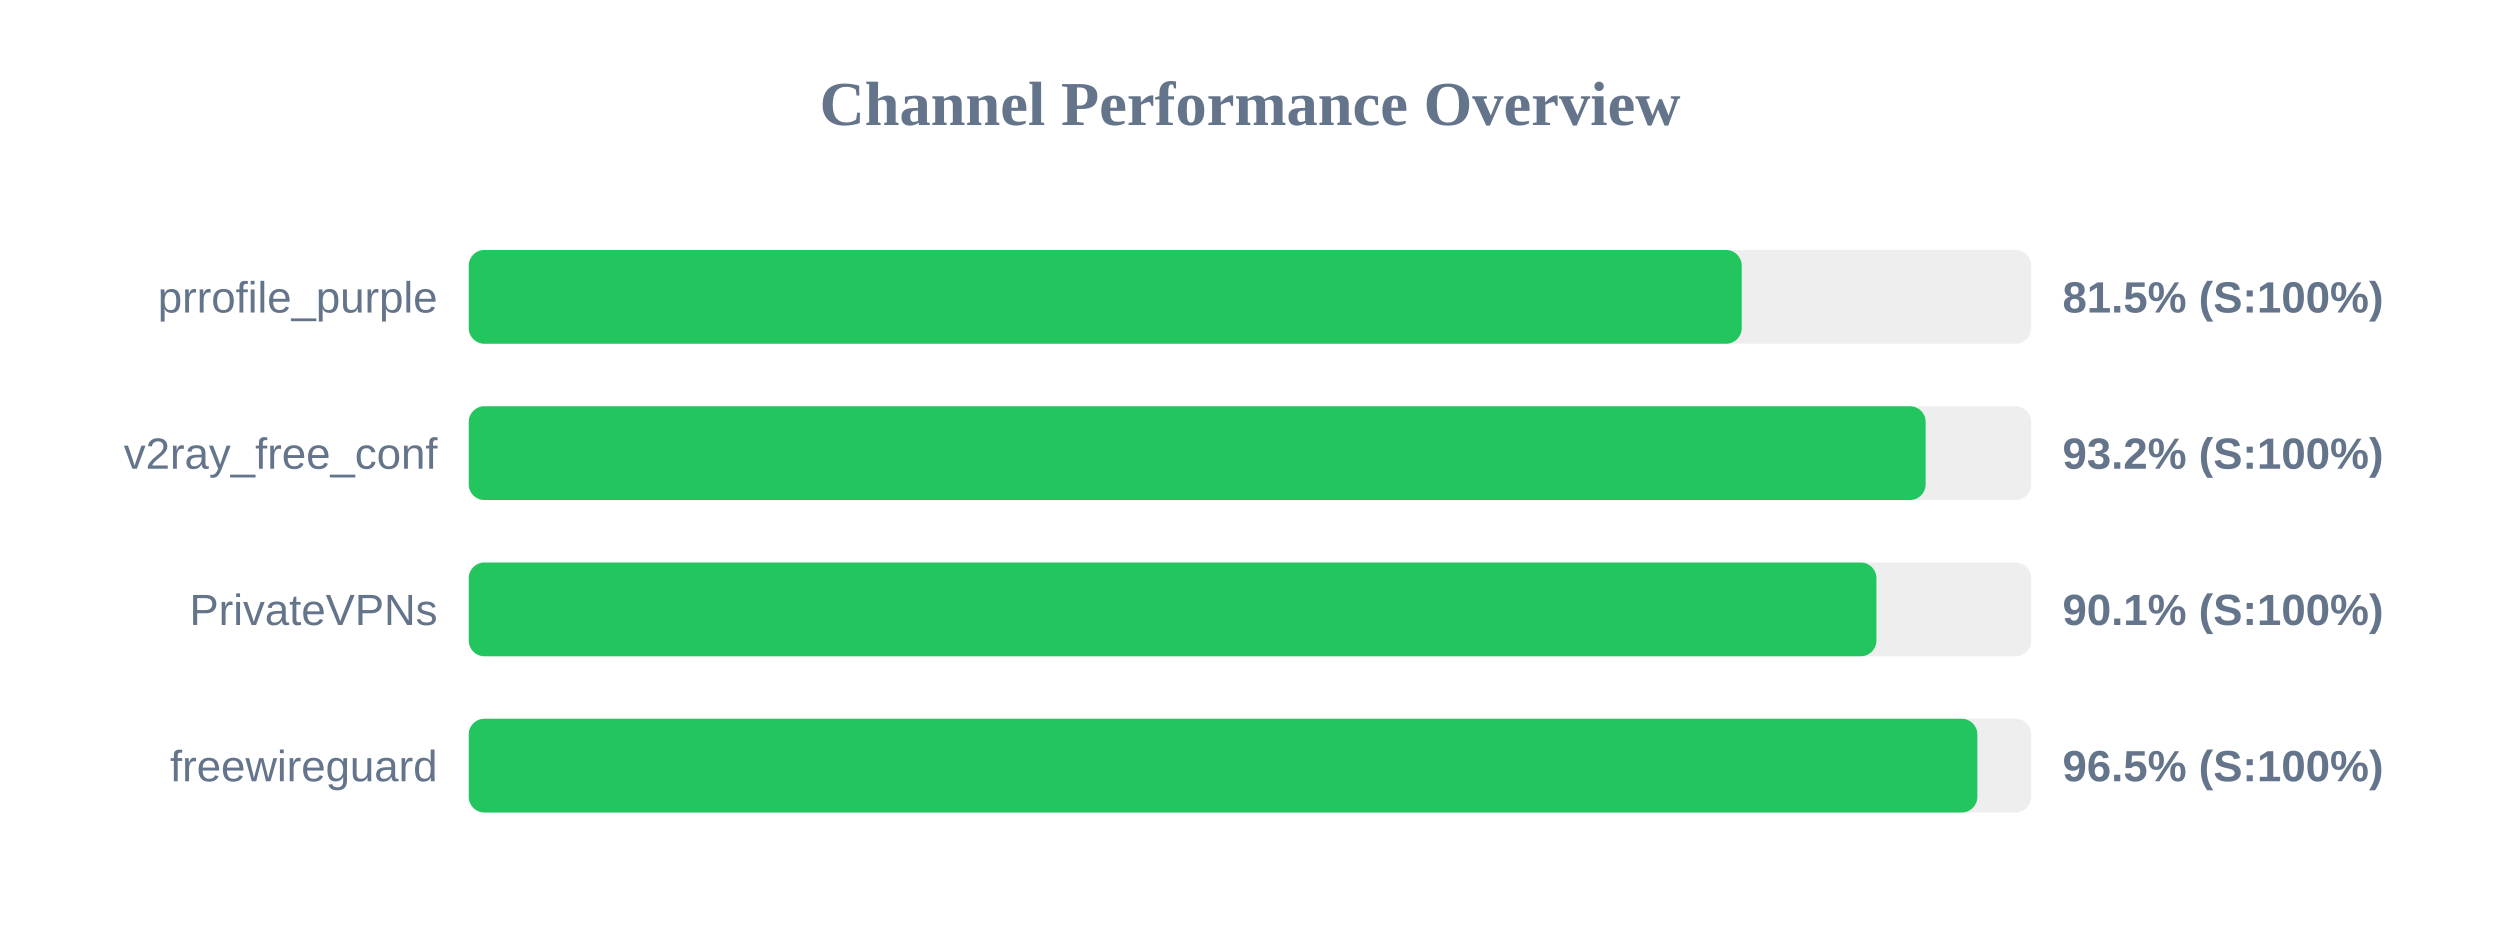
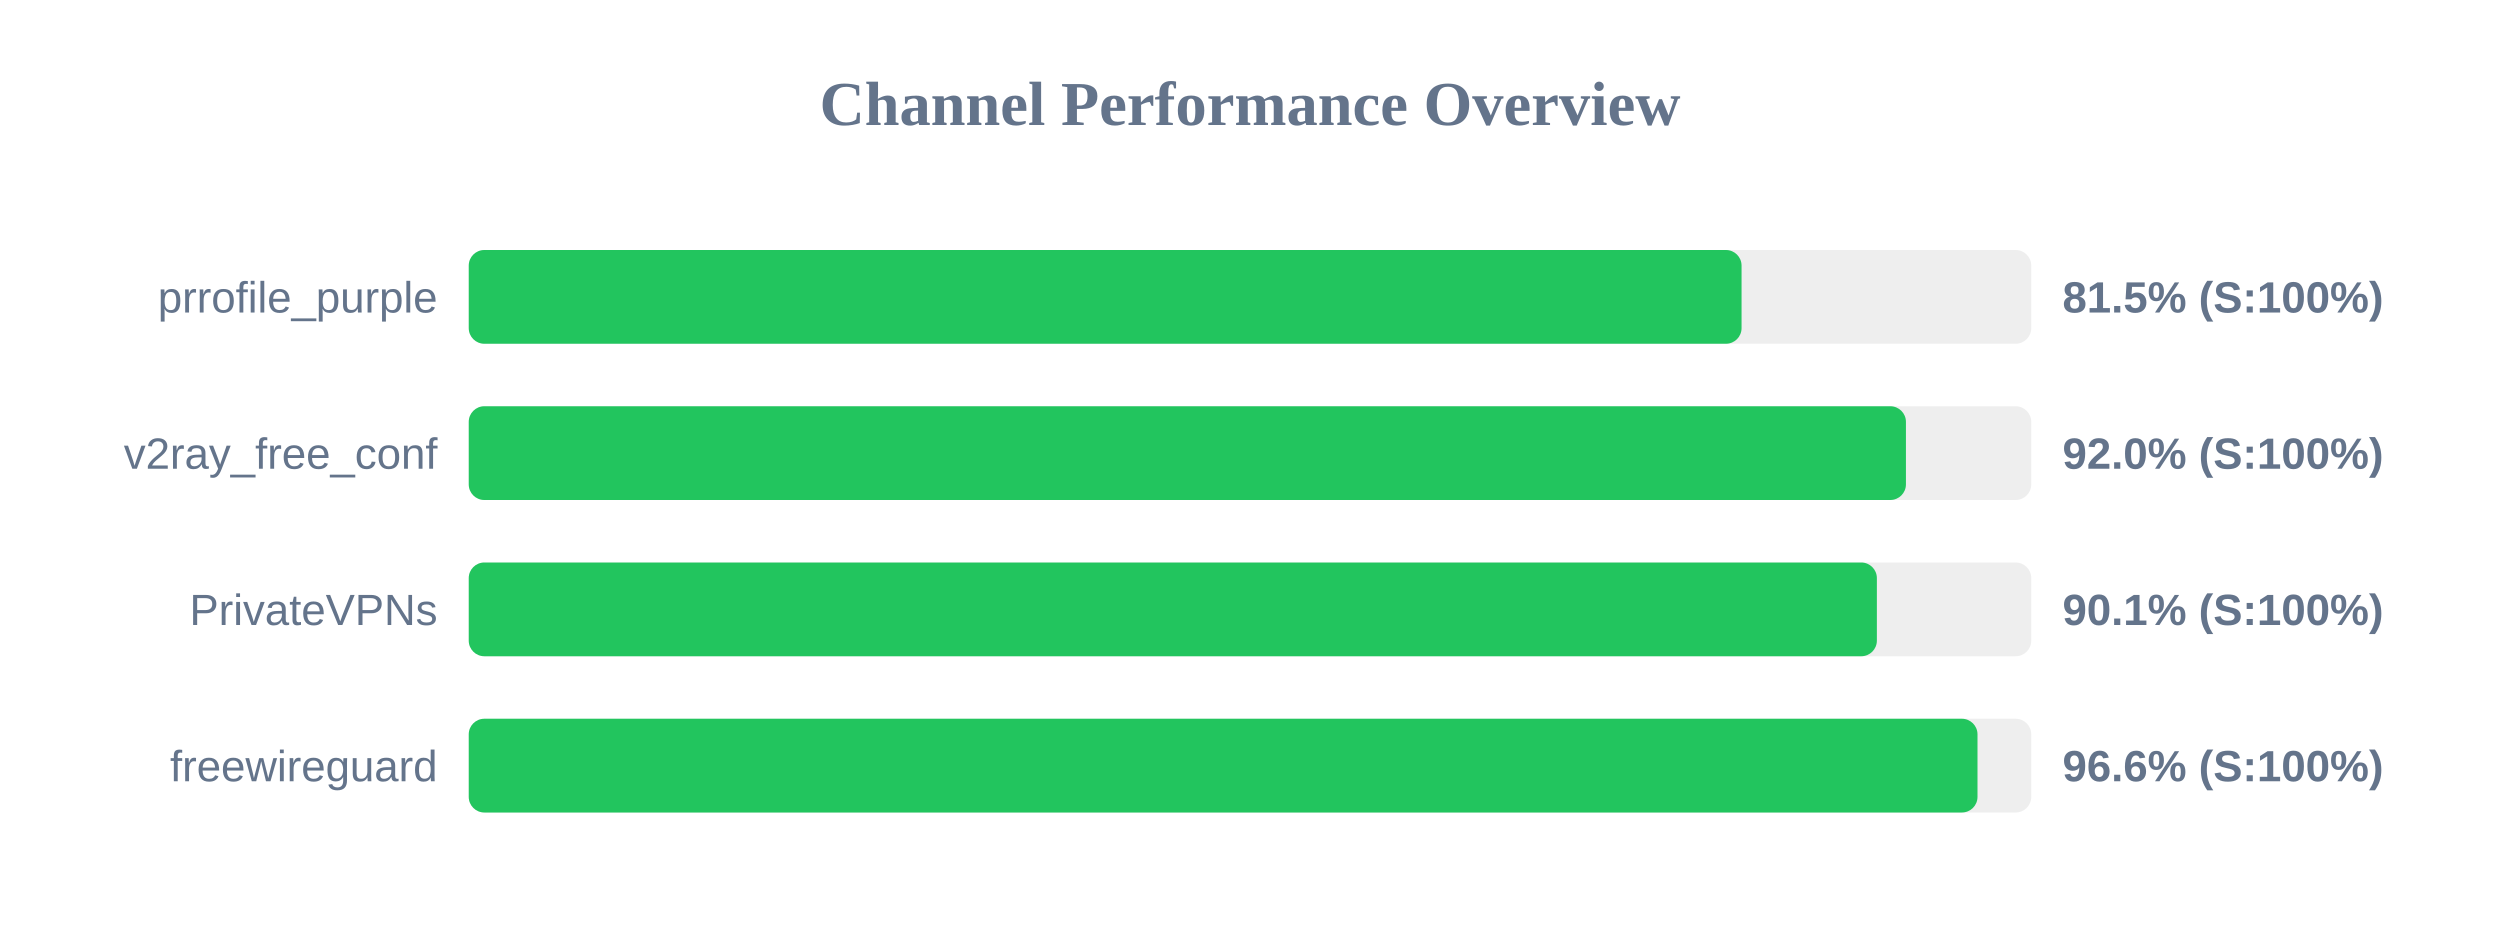
<svg xmlns="http://www.w3.org/2000/svg" width="800" height="300" version="1.1">
  <style>
        .row { font: 14px Arial; fill: #64748b; }
        .score { font: bold 14px Arial; fill: #64748b; }
    </style>
  <text x="400" y="40" text-anchor="middle" font-size="20px" font-weight="bold" fill="#64748b">Channel Performance Overview</text>
  <rect x="150" y="80" width="500" height="30" fill="#eee" rx="5" />
-   <rect x="150" y="80" width="407.35" height="30" fill="#22c55e" rx="5" />
+   <rect x="150" y="80" width="407.3" height="30" fill="#22c55e" rx="5" />
  <text x="140" y="100" text-anchor="end" class="row">prrofile_purple</text>
  <text x="660" y="100" text-anchor="start" class="score">81.5% (S:100%)</text>
  <rect x="150" y="130" width="500" height="30" fill="#eee" rx="5" />
-   <rect x="150" y="130" width="466.2" height="30" fill="#22c55e" rx="5" />
+   <rect x="150" y="130" width="459.9" height="30" fill="#22c55e" rx="5" />
  <text x="140" y="150" text-anchor="end" class="row">v2ray_free_conf</text>
-   <text x="660" y="150" text-anchor="start" class="score">93.2% (S:100%)</text>
+   <text x="660" y="150" text-anchor="start" class="score">92.0% (S:100%)</text>
  <rect x="150" y="180" width="500" height="30" fill="#eee" rx="5" />
-   <rect x="150" y="180" width="450.45" height="30" fill="#22c55e" rx="5" />
+   <rect x="150" y="180" width="450.6" height="30" fill="#22c55e" rx="5" />
  <text x="140" y="200" text-anchor="end" class="row">PrivateVPNs</text>
  <text x="660" y="200" text-anchor="start" class="score">90.1% (S:100%)</text>
  <rect x="150" y="230" width="500" height="30" fill="#eee" rx="5" />
-   <rect x="150" y="230" width="482.75" height="30" fill="#22c55e" rx="5" />
+   <rect x="150" y="230" width="482.8" height="30" fill="#22c55e" rx="5" />
  <text x="140" y="250" text-anchor="end" class="row">freewireguard</text>
-   <text x="660" y="250" text-anchor="start" class="score">96.5% (S:100%)</text>
+   <text x="660" y="250" text-anchor="start" class="score">96.6% (S:100%)</text>
</svg>
